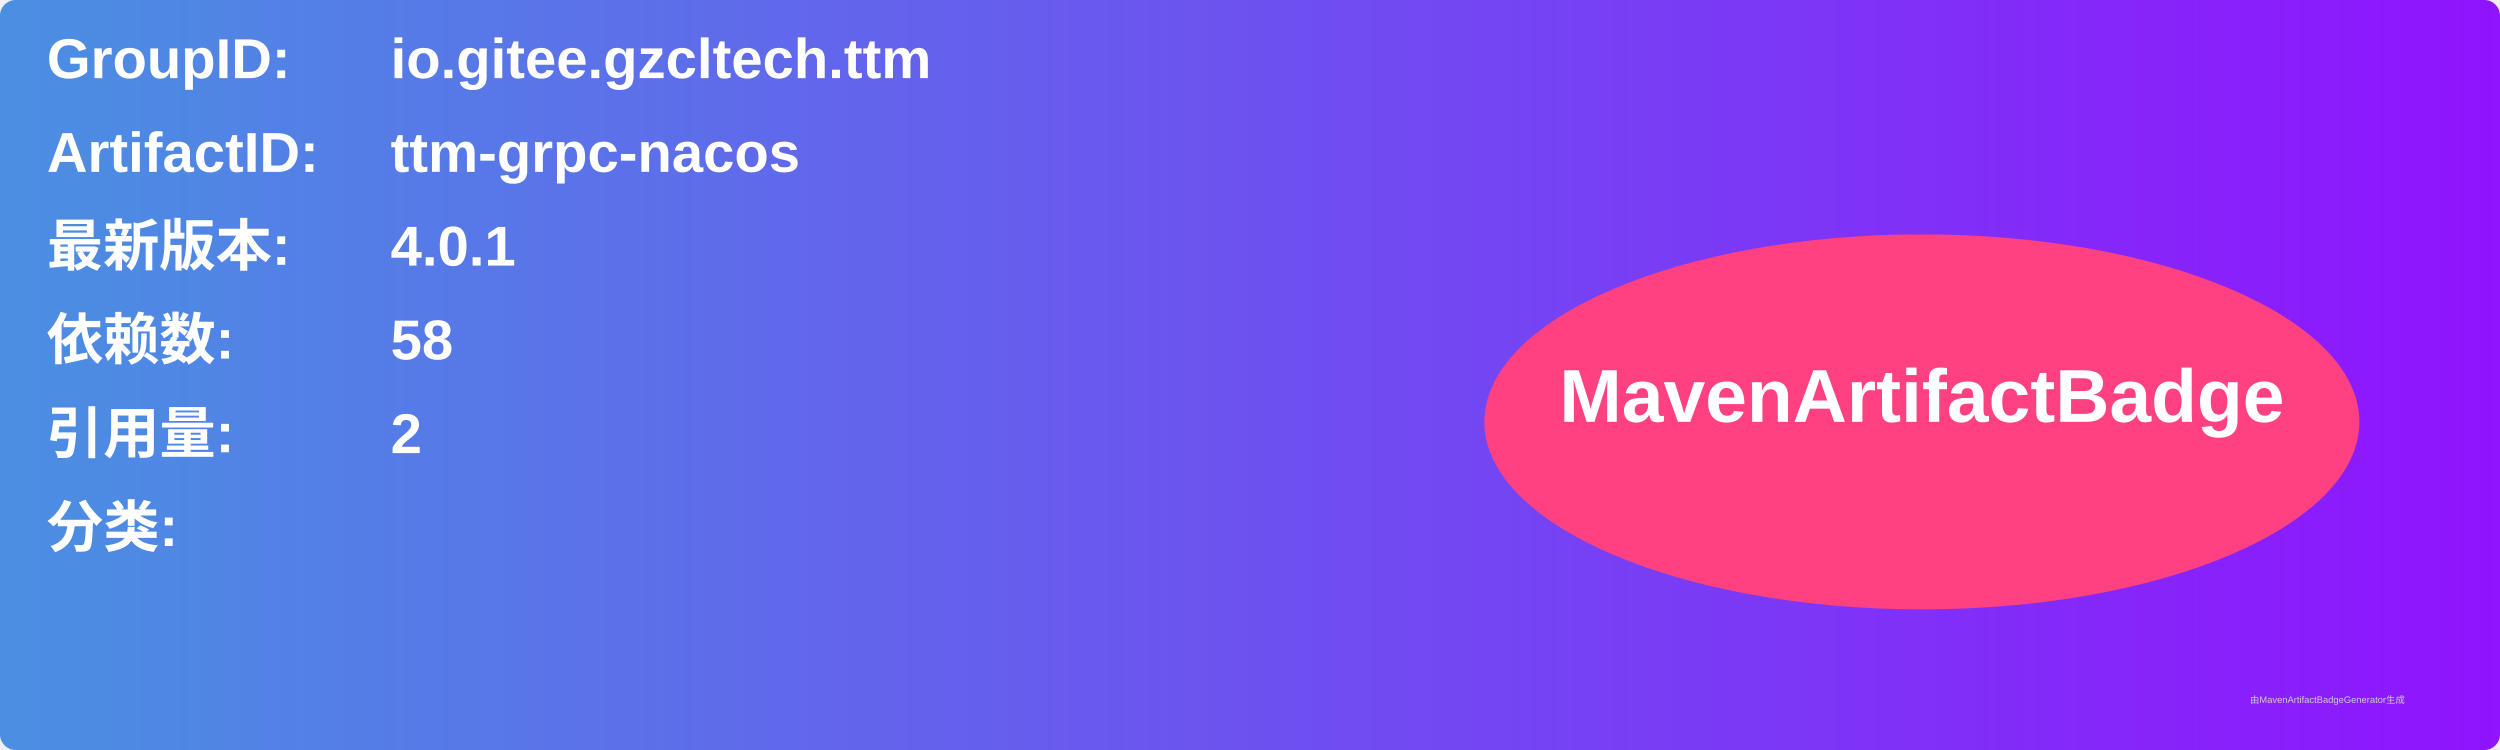
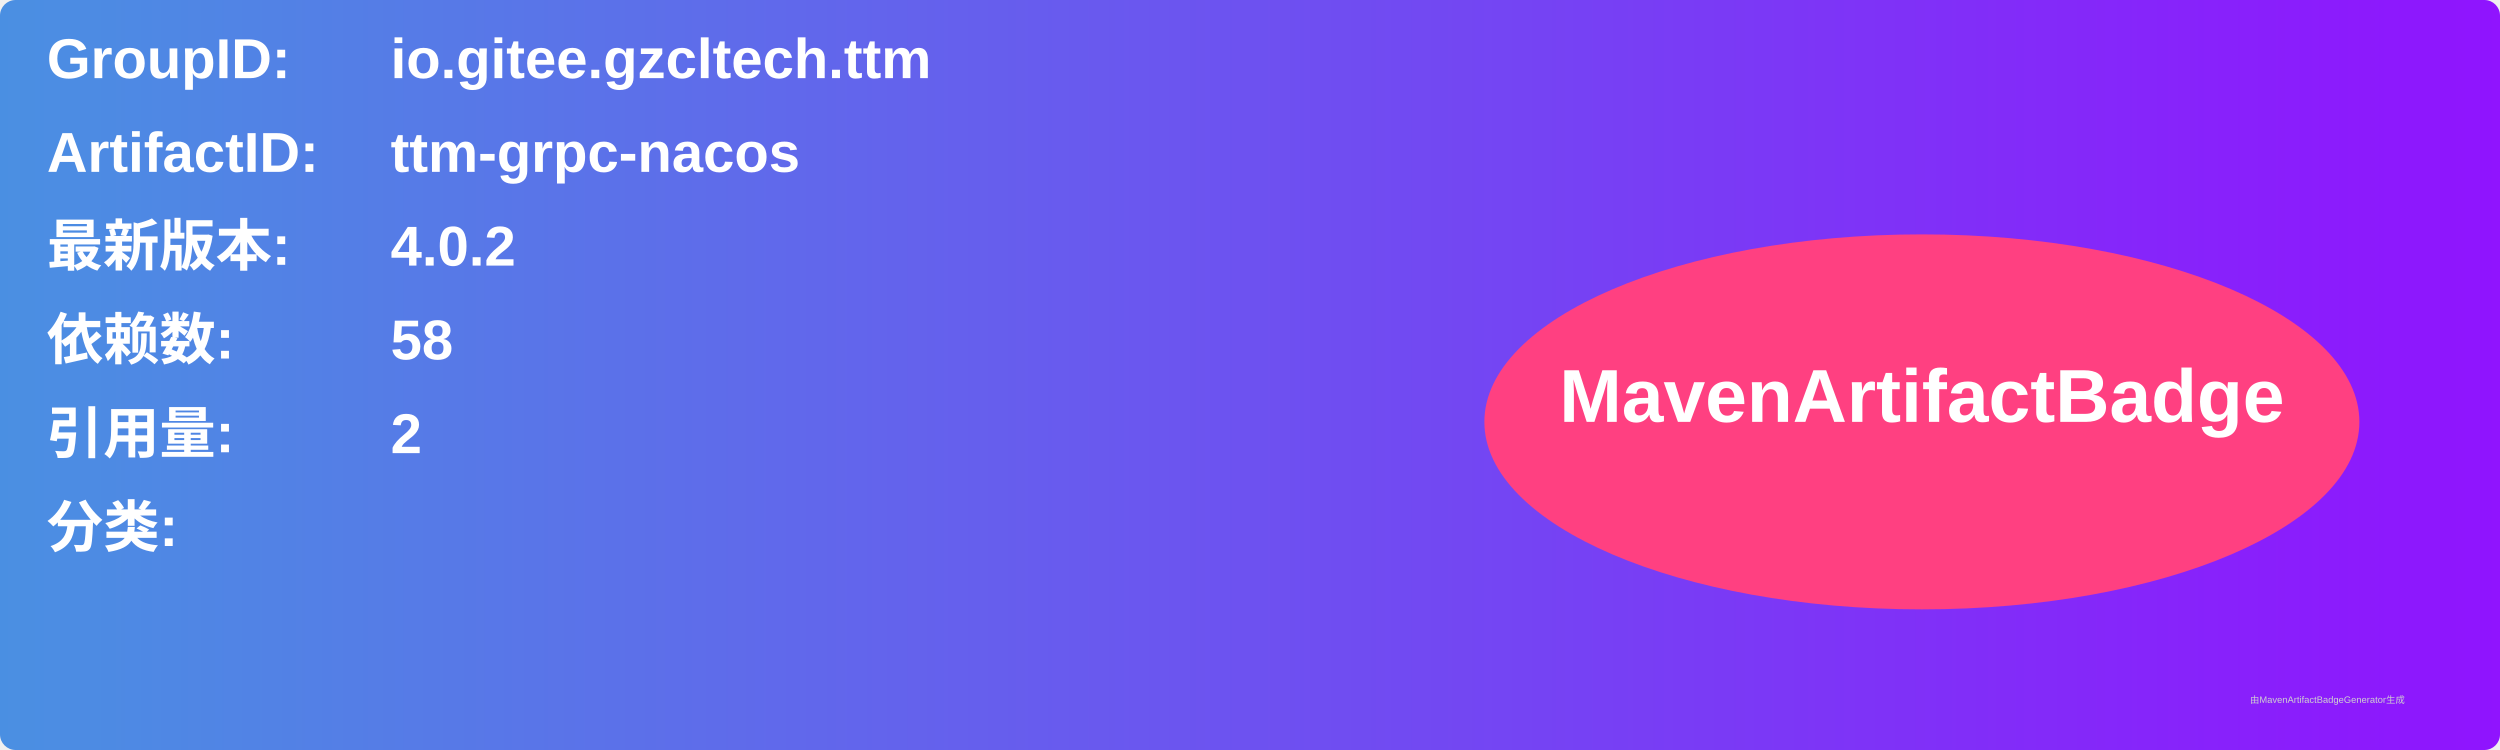
<svg xmlns="http://www.w3.org/2000/svg" width="800" height="240" viewBox="0 0 800 240">
  <linearGradient id="grad" x1="0%" y1="0%" x2="100%" y2="0%">
    <stop offset="0%" stop-color="#4a90e2" />
    <stop offset="100%" stop-color="#9013fe" />
  </linearGradient>
  <rect width="100%" height="100%" rx="5" ry="5" fill="url(#grad)" />
  <g transform="translate(15, 15)">
    <text x="0" y="10" font-family="Arial" font-size="18" fill="white" font-weight="bold" width="260">GroupID:</text>
    <text x="110" y="10" font-family="Arial" font-size="18" fill="white" font-weight="bold" width="460">io.gitee.gzcltech.ttm</text>
    <text x="0" y="40" font-family="Arial" font-size="18" fill="white" font-weight="bold" width="260">ArtifactID:</text>
    <text x="110" y="40" font-family="Arial" font-size="18" fill="white" font-weight="bold" width="460">ttm-grpc-nacos</text>
    <text x="0" y="70" font-family="Arial" font-size="18" fill="white" font-weight="bold">最新版本:</text>
    <text x="110" y="70" font-family="Arial" font-size="18" fill="white" font-weight="bold">
-       <tspan font-weight="bold">4.0.1</tspan>
+       <tspan font-weight="bold">4.0.2</tspan>
    </text>
    <text x="0" y="100" font-family="Arial" font-size="18" fill="white" font-weight="bold">依赖数: </text>
    <text x="110" y="100" font-family="Arial" font-size="18" fill="white">
      <tspan font-weight="bold">58</tspan>
    </text>
    <text x="0" y="130" font-family="Arial" font-size="18" fill="white" font-weight="bold">引用量: </text>
    <text x="110" y="130" font-family="Arial" font-size="18" fill="white">
      <tspan font-weight="bold">2</tspan>
    </text>
    <text x="0" y="160" font-family="Arial" font-size="18" fill="white" font-weight="bold">分类:</text>
    <text x="10" y="190" font-family="Arial" font-size="10" fill="white">
      <tspan font-weight="bold" />
    </text>
    <ellipse cx="600" cy="120" rx="140" ry="60" fill="#ff4081" />
    <text x="600" y="120" text-anchor="middle" font-family="Arial" font-size="24" fill="white" font-weight="bold">MavenArtifactBadge</text>
  </g>
  <text x="720" y="225" font-family="Arial" font-size="3" fill="#d0d0d0">由MavenArtifactBadgeGenerator生成</text>
</svg>
